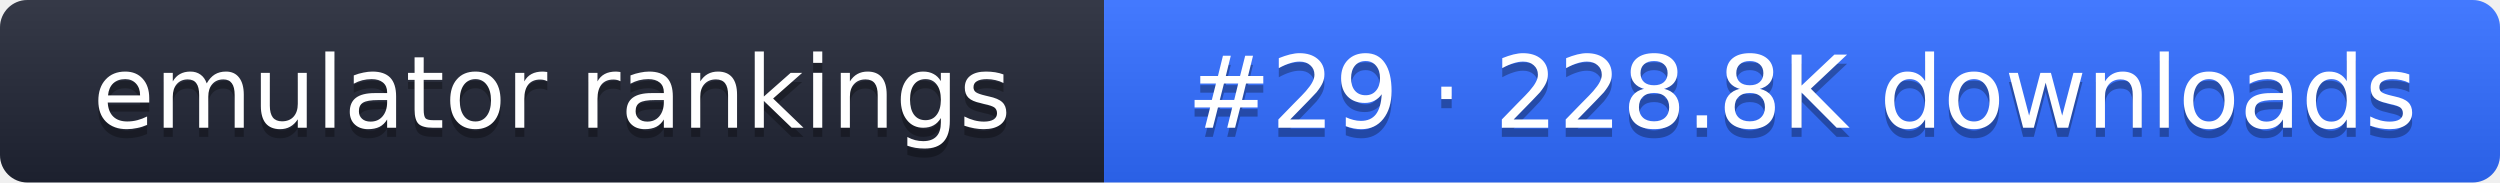
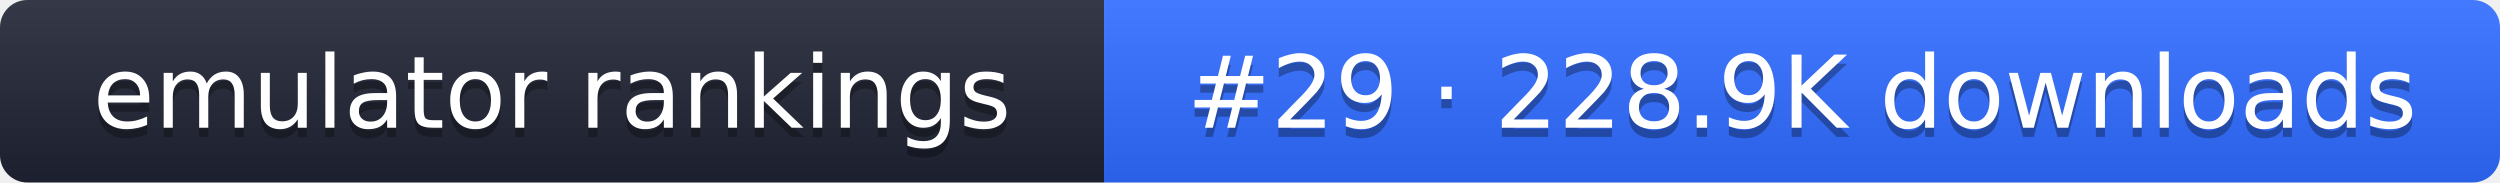
- <svg xmlns="http://www.w3.org/2000/svg" width="274" height="20" role="img" aria-label="emulator rankings: #29 · 228.8K downloads">
+ <svg xmlns="http://www.w3.org/2000/svg" width="274" height="20" role="img" aria-label="emulator rankings: #29 · 228.9K downloads">
  <linearGradient id="g" x2="0" y2="100%">
    <stop offset="0" stop-color="#fff" stop-opacity=".1" />
    <stop offset="1" stop-opacity=".1" />
  </linearGradient>
  <clipPath id="r">
    <rect width="274" height="20" rx="3" fill="#fff" />
  </clipPath>
  <g clip-path="url(#r)">
    <rect width="121" height="20" fill="#1f2433" />
    <rect x="121" width="153" height="20" fill="#2f6bff" />
    <rect width="274" height="20" fill="url(#g)" />
  </g>
  <g fill="#fff" text-anchor="middle" font-family="Verdana,DejaVu Sans,sans-serif" font-size="11">
    <text x="60.5" y="15" fill="#010101" fill-opacity=".3">emulator rankings</text>
    <text x="60.5" y="14">emulator rankings</text>
-     <text x="197.5" y="15" fill="#010101" fill-opacity=".3">#29 · 228.8K downloads</text>
-     <text x="197.5" y="14">#29 · 228.8K downloads</text>
+     <text x="197.5" y="15" fill="#010101" fill-opacity=".3">#29 · 228.9K downloads</text>
+     <text x="197.5" y="14">#29 · 228.9K downloads</text>
  </g>
</svg>
